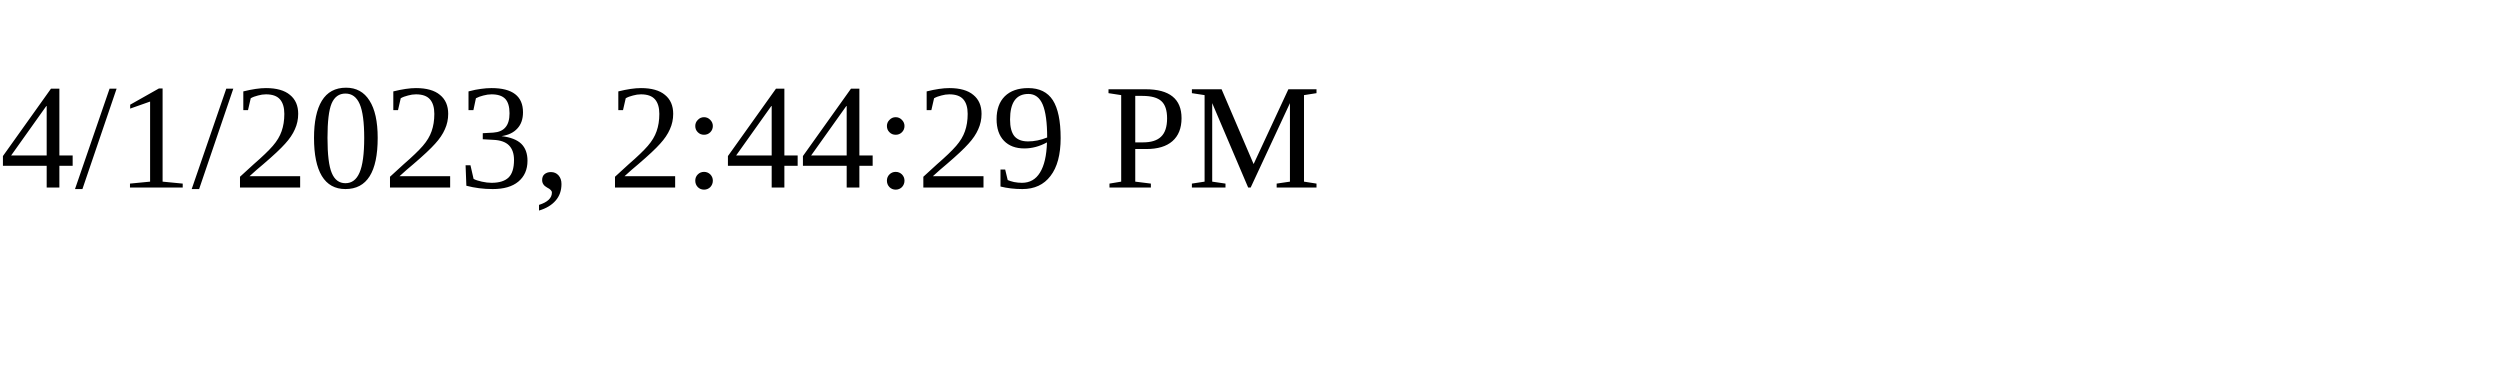
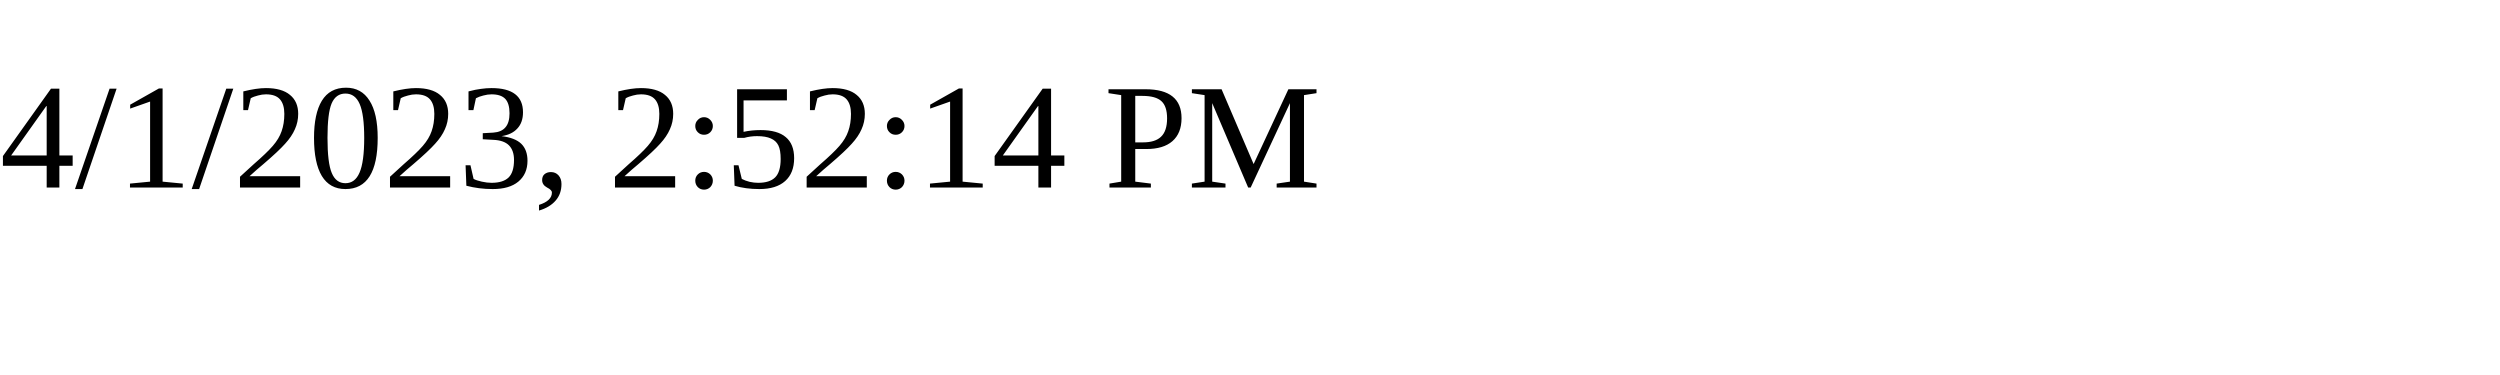
<svg xmlns="http://www.w3.org/2000/svg" height="30" width="200">
-   <text x="0" y="15">4/1/2023, 2:44:29 PM</text>
+   <text x="0" y="15">4/1/2023, 2:52:14 PM</text>
</svg>
